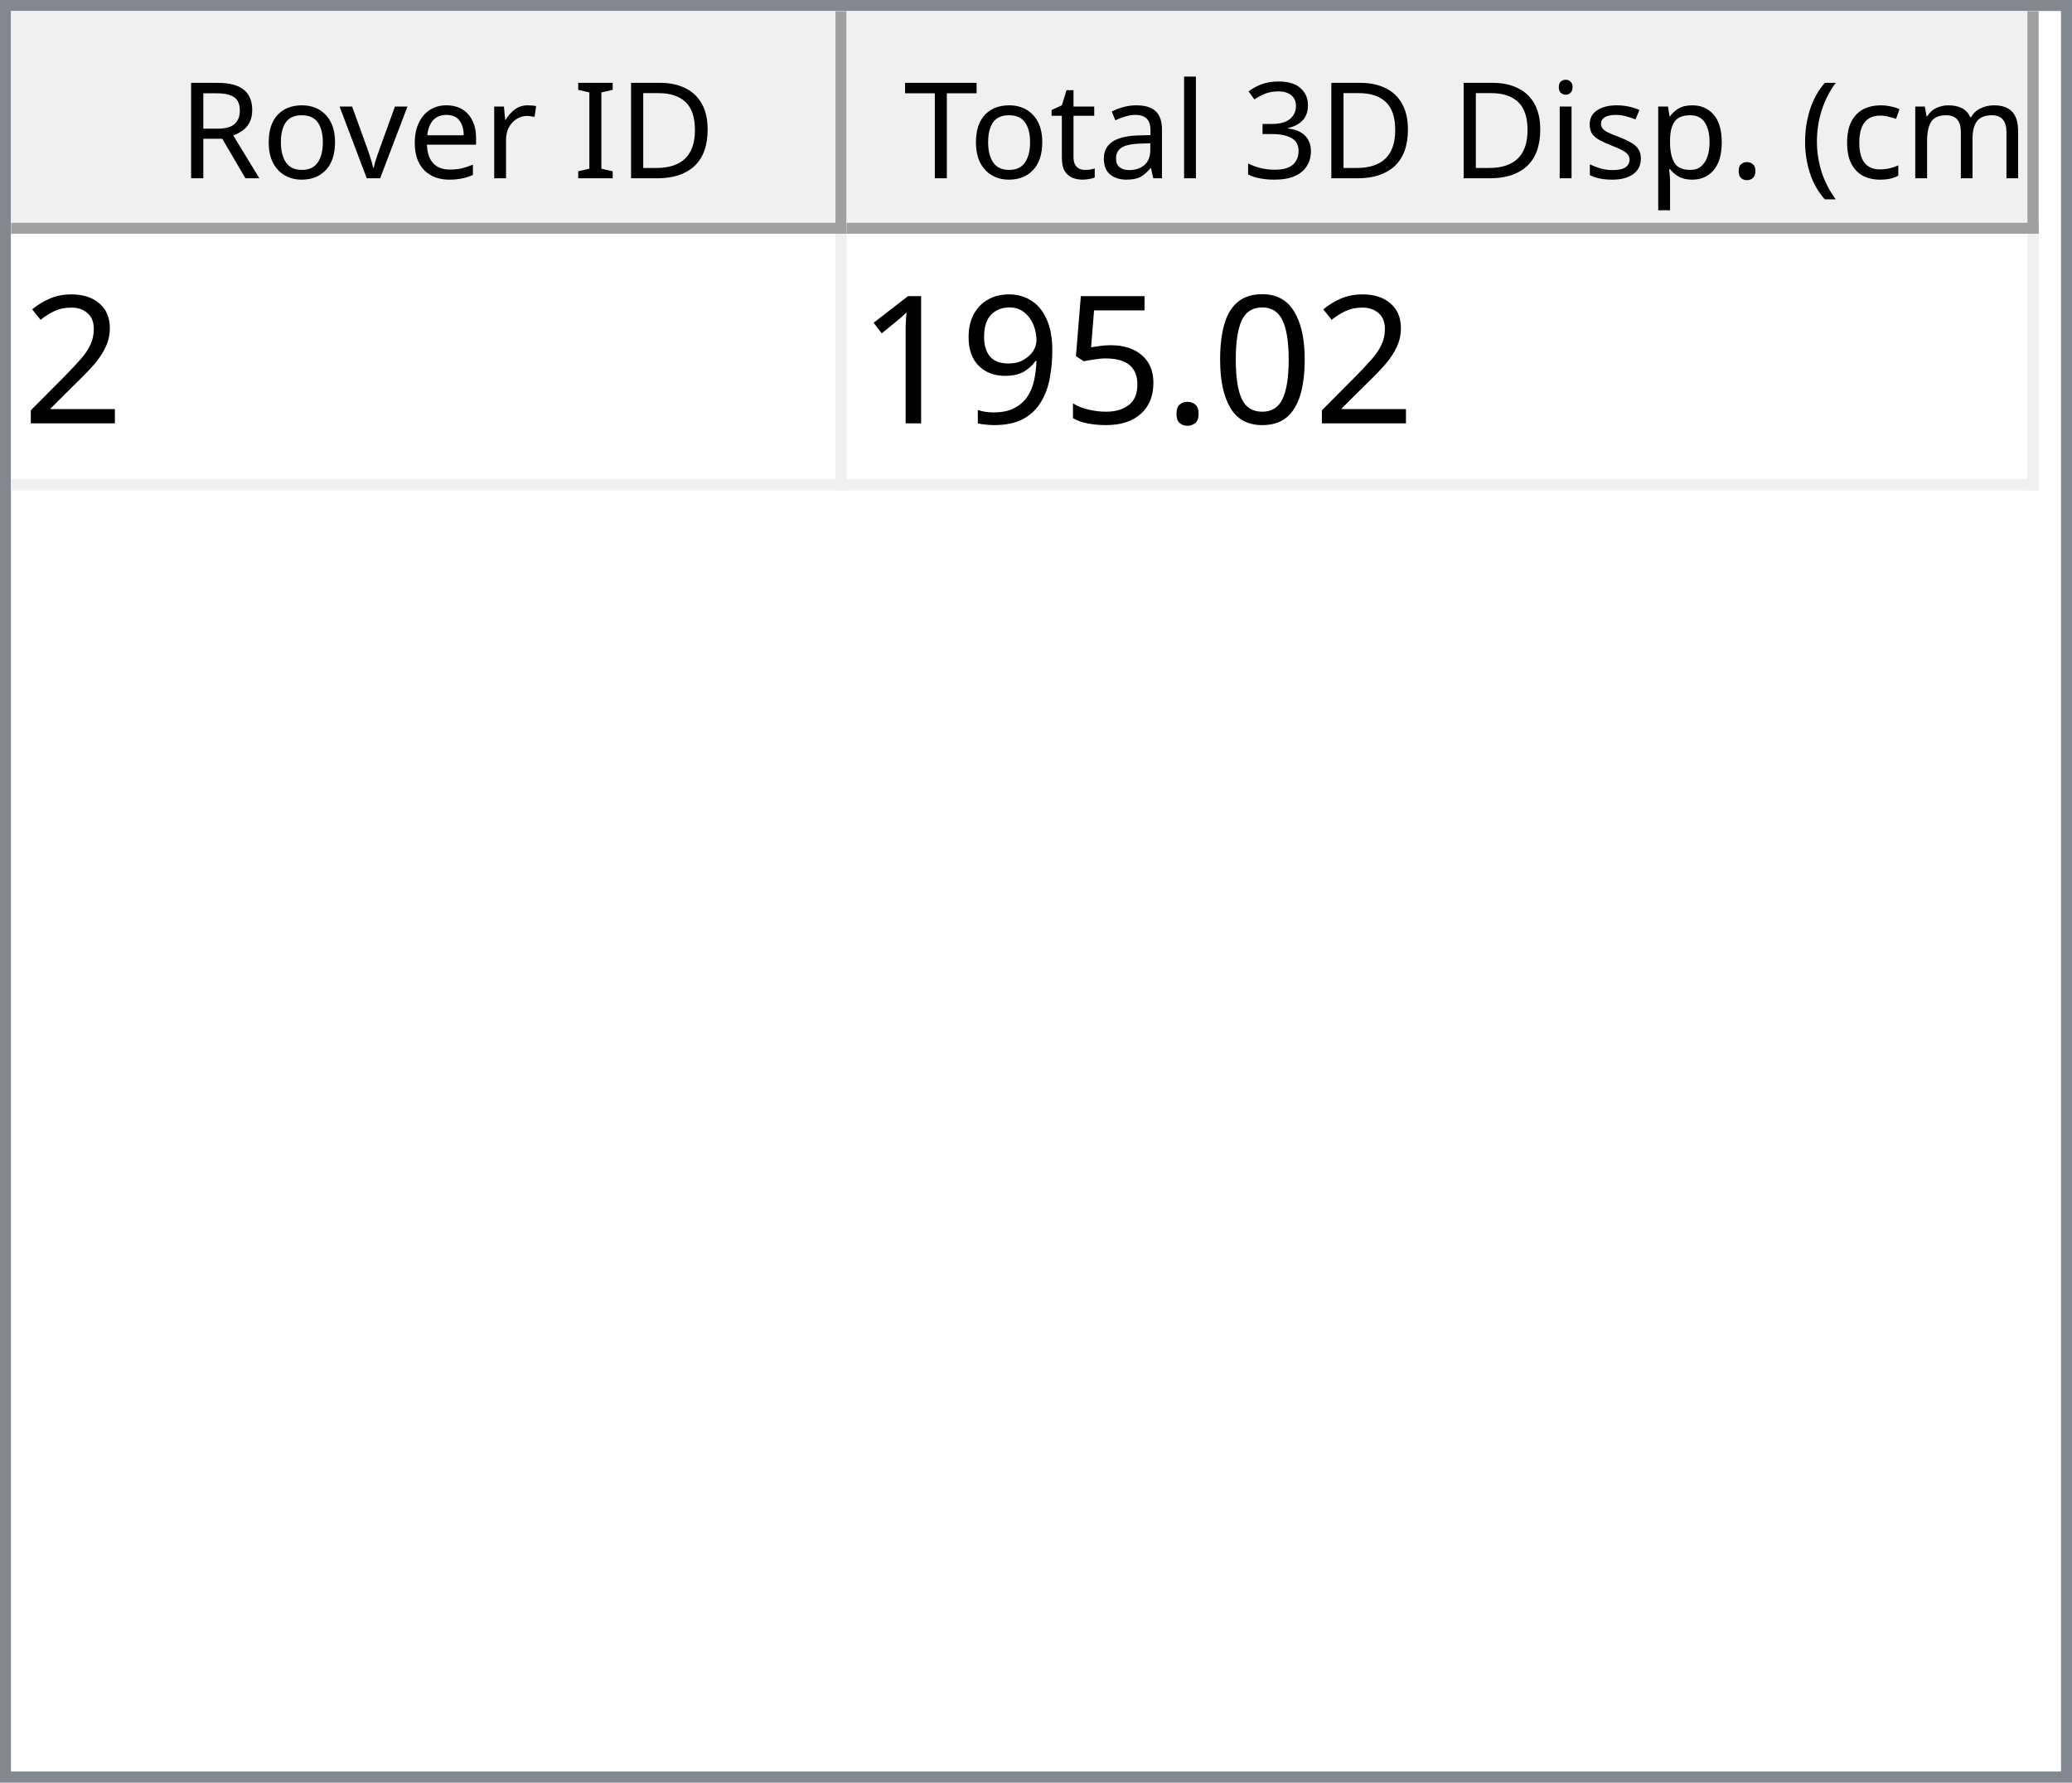
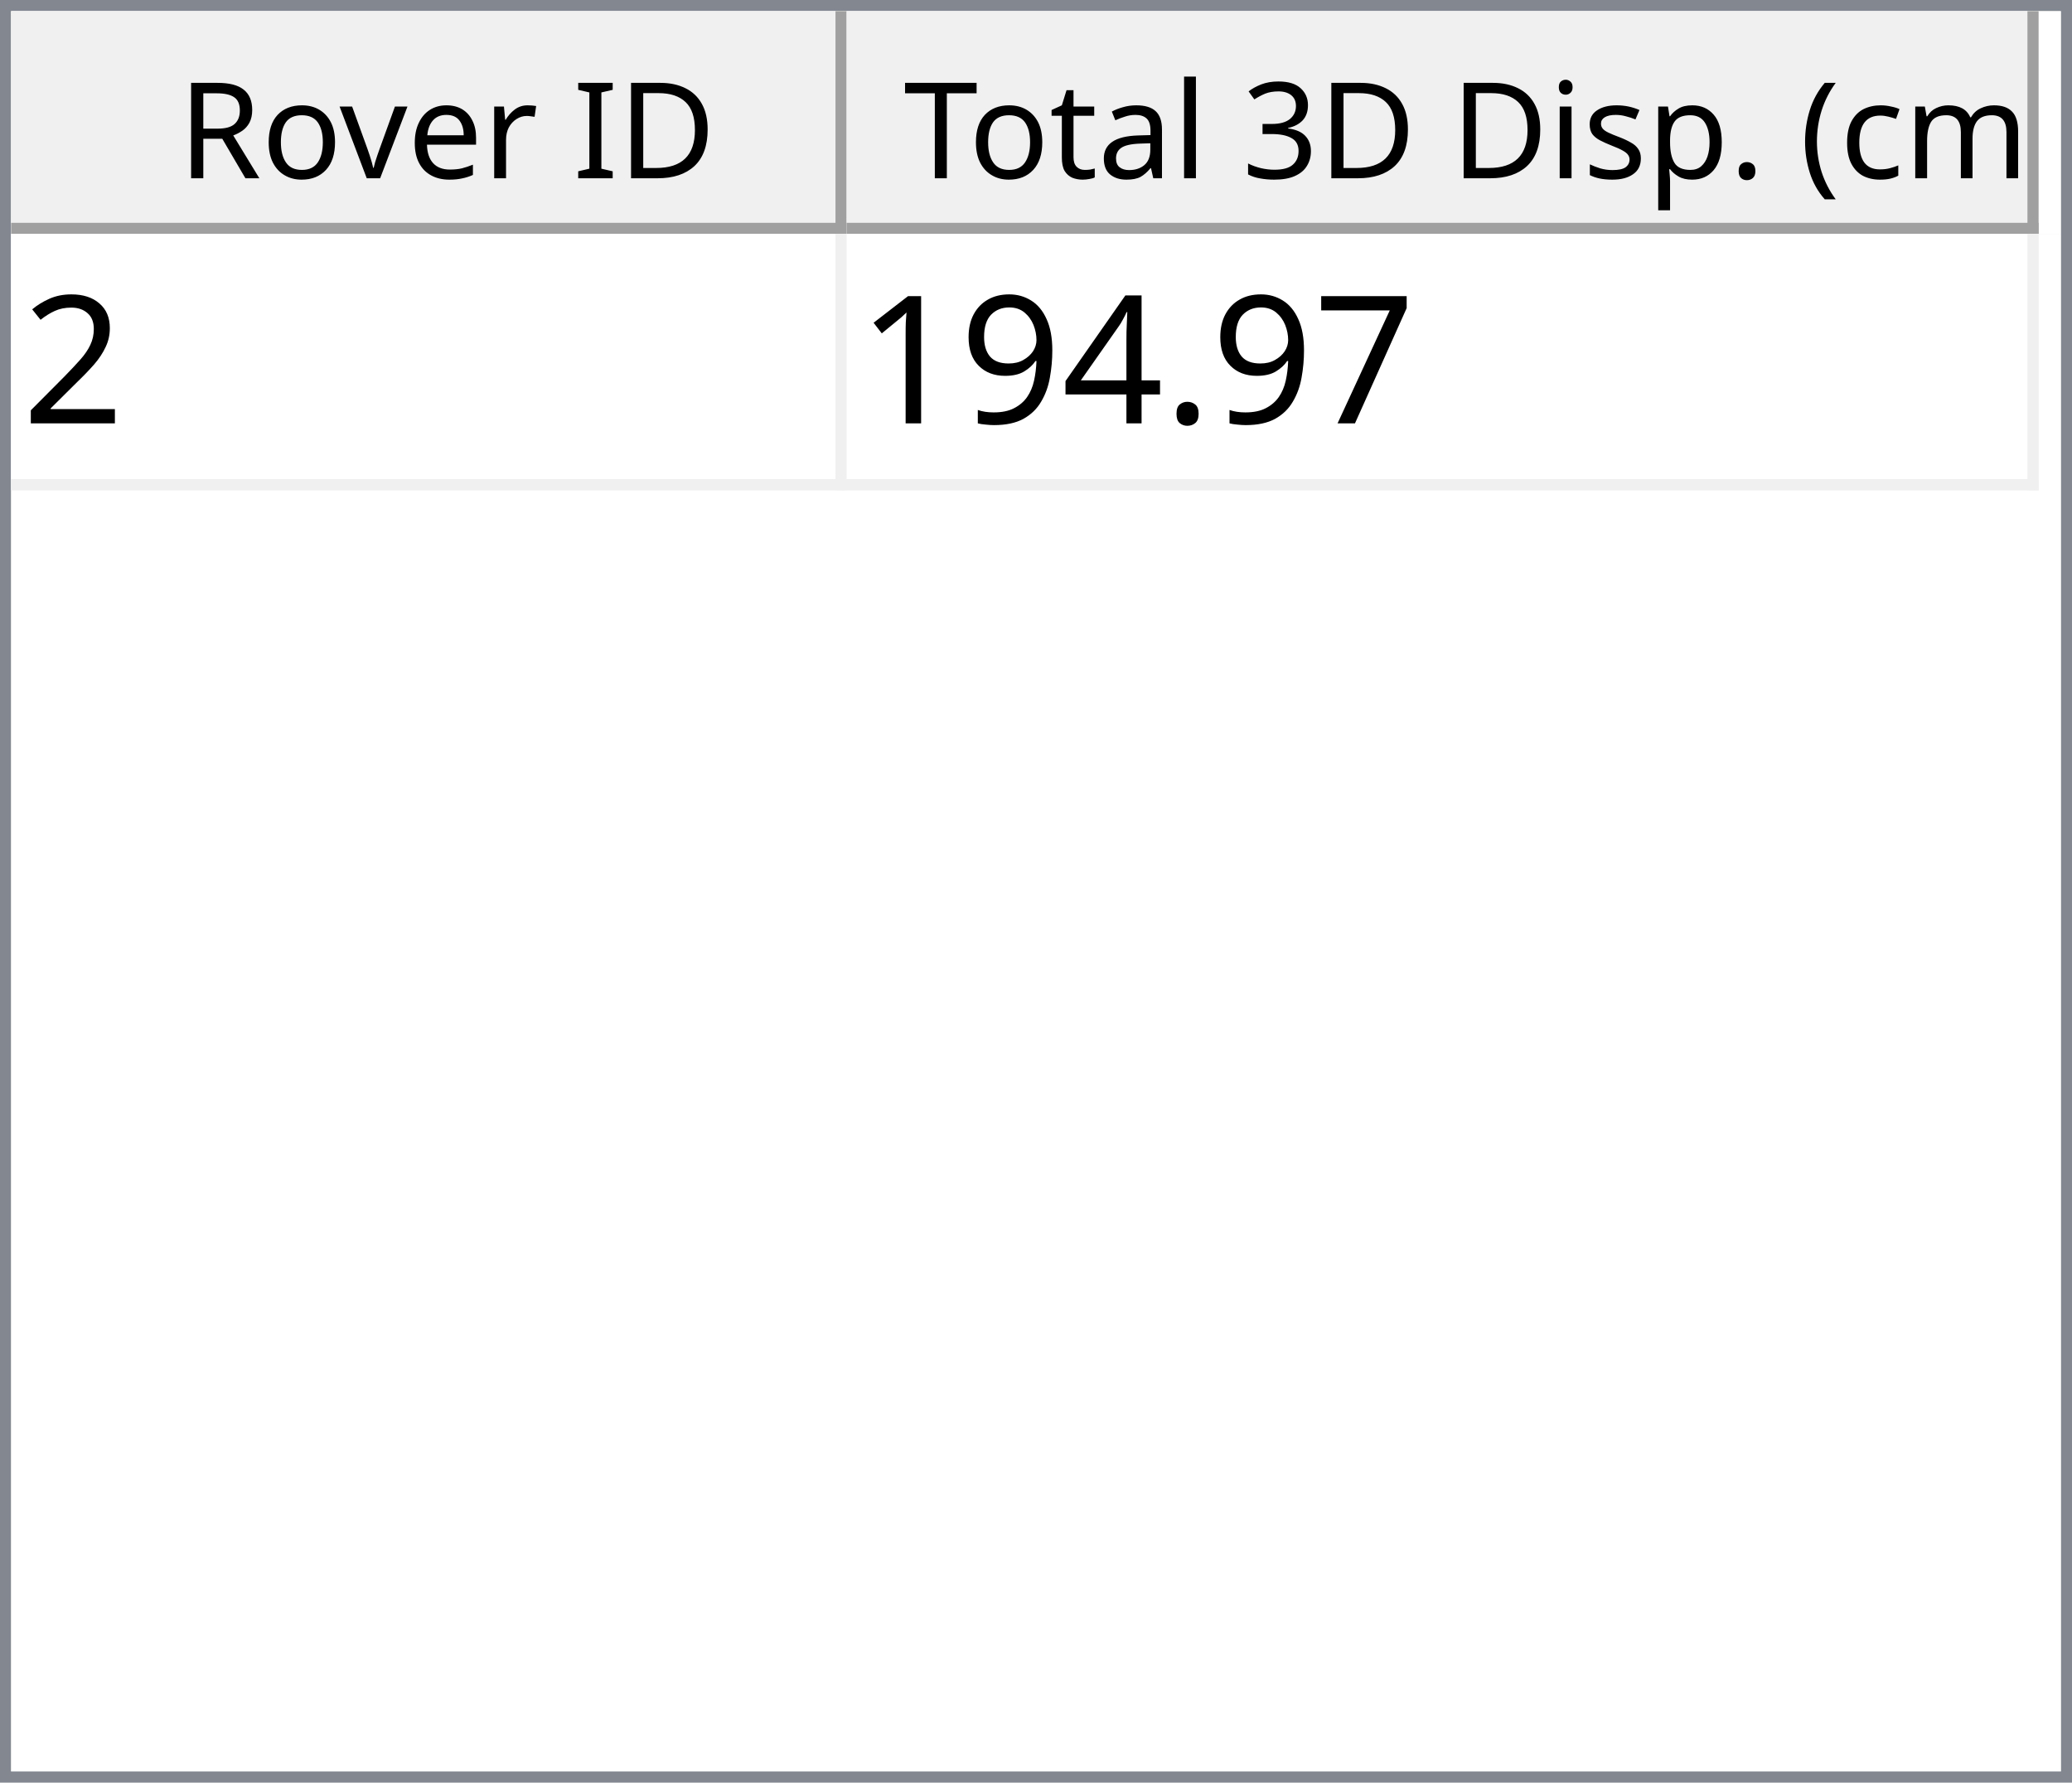
<svg xmlns="http://www.w3.org/2000/svg" style="fill-opacity:1; color-rendering:auto; color-interpolation:auto; text-rendering:auto; stroke:black; stroke-linecap:square; stroke-miterlimit:10; shape-rendering:auto; stroke-opacity:1; fill:black; stroke-dasharray:none; font-weight:normal; stroke-width:1; font-family:'Dialog'; font-style:normal; stroke-linejoin:miter; font-size:12px; stroke-dashoffset:0; image-rendering:auto;" width="186" height="160">
  <defs id="genericDefs" />
  <g>
    <defs id="defs1">
      <clipPath clipPathUnits="userSpaceOnUse" id="clipPath1">
        <path d="M0 0 L186 0 L186 160 L0 160 L0 0 Z" />
      </clipPath>
      <clipPath clipPathUnits="userSpaceOnUse" id="clipPath2">
        <path d="M0 0 L0 160 L186 160 L186 0 Z" />
      </clipPath>
      <clipPath clipPathUnits="userSpaceOnUse" id="clipPath3">
        <path d="M0 0 L0 20 L184 20 L184 0 Z" />
      </clipPath>
      <clipPath clipPathUnits="userSpaceOnUse" id="clipPath4">
        <path d="M0 0 L0 20 L75 20 L75 0 Z" />
      </clipPath>
      <clipPath clipPathUnits="userSpaceOnUse" id="clipPath5">
        <path d="M1 1 L1 19 L74 19 L74 1 Z" />
      </clipPath>
      <clipPath clipPathUnits="userSpaceOnUse" id="clipPath6">
        <path d="M0 0 L0 18 L73 18 L73 0 Z" />
      </clipPath>
      <clipPath clipPathUnits="userSpaceOnUse" id="clipPath7">
        <path d="M-0.5 -0.5 L-0.5 19.5 L74.5 19.5 L74.5 -0.5 Z" />
      </clipPath>
      <clipPath clipPathUnits="userSpaceOnUse" id="clipPath8">
        <path d="M0 0 L0 20 L107 20 L107 0 Z" />
      </clipPath>
      <clipPath clipPathUnits="userSpaceOnUse" id="clipPath9">
        <path d="M1 1 L1 19 L106 19 L106 1 Z" />
      </clipPath>
      <clipPath clipPathUnits="userSpaceOnUse" id="clipPath10">
        <path d="M0 0 L0 18 L105 18 L105 0 Z" />
      </clipPath>
      <clipPath clipPathUnits="userSpaceOnUse" id="clipPath11">
        <path d="M-0.5 -0.5 L-0.5 19.5 L106.5 19.5 L106.5 -0.5 Z" />
      </clipPath>
      <clipPath clipPathUnits="userSpaceOnUse" id="clipPath12">
        <path d="M0 0 L0 138 L184 138 L184 0 Z" />
      </clipPath>
      <clipPath clipPathUnits="userSpaceOnUse" id="clipPath13">
        <path d="M0 0 L0 23 L182 23 L182 0 Z" />
      </clipPath>
      <clipPath clipPathUnits="userSpaceOnUse" id="clipPath14">
        <path d="M-0.5 -0.5 L-0.5 22.5 L181.5 22.5 L181.5 -0.5 Z" />
      </clipPath>
      <clipPath clipPathUnits="userSpaceOnUse" id="clipPath15">
        <path d="M0 0 L0 22 L74 22 L74 0 Z" />
      </clipPath>
      <clipPath clipPathUnits="userSpaceOnUse" id="clipPath16">
        <path d="M0 0 L0 22 L106 22 L106 0 Z" />
      </clipPath>
      <font horiz-adv-x="64.551" id="font1">
        <font-face ascent="107.91" descent="25.098" units-per-em="100" style="font-style:normal; font-family:Segoe UI; font-weight:normal;" />
        <missing-glyph horiz-adv-x="64.551" d="M8.109 0 L8.109 68.266 L56.453 68.266 L56.453 0 L8.109 0 ZM15.328 7.234 L49.219 7.234 L49.219 61.031 L15.328 61.031 L15.328 7.234 Z" />
        <glyph unicode="D" horiz-adv-x="70.117" d="M9.188 0 L9.188 70.016 L28.516 70.016 Q65.531 70.016 65.531 35.891 Q65.531 19.672 55.25 9.836 Q44.969 0 27.734 0 L9.188 0 ZM17.391 62.594 L17.391 7.422 L27.828 7.422 Q41.609 7.422 49.273 14.797 Q56.938 22.172 56.938 35.688 Q56.938 62.594 28.328 62.594 L17.391 62.594 Z" />
        <glyph unicode="I" horiz-adv-x="26.611" d="M17.391 0 L9.188 0 L9.188 70.016 L17.391 70.016 L17.391 0 Z" />
        <glyph unicode=" " horiz-adv-x="27.393" d="" />
        <glyph unicode="r" horiz-adv-x="34.766" d="M34.188 41.891 Q32.078 43.5 28.125 43.5 Q23 43.5 19.555 38.672 Q16.109 33.844 16.109 25.484 L16.109 0 L8.109 0 L8.109 50 L16.109 50 L16.109 39.703 L16.312 39.703 Q18.016 44.969 21.531 47.922 Q25.047 50.875 29.391 50.875 Q32.516 50.875 34.188 50.203 L34.188 41.891 Z" />
        <glyph unicode="e" horiz-adv-x="52.295" d="M48.297 23 L12.984 23 Q13.188 14.656 17.484 10.109 Q21.781 5.562 29.297 5.562 Q37.75 5.562 44.828 11.141 L44.828 3.609 Q38.234 -1.172 27.391 -1.172 Q16.797 -1.172 10.742 5.641 Q4.688 12.453 4.688 24.812 Q4.688 36.469 11.305 43.82 Q17.922 51.172 27.734 51.172 Q37.547 51.172 42.922 44.828 Q48.297 38.484 48.297 27.203 L48.297 23 ZM40.094 29.781 Q40.047 36.719 36.75 40.578 Q33.453 44.438 27.594 44.438 Q21.922 44.438 17.969 40.383 Q14.016 36.328 13.094 29.781 L40.094 29.781 Z" />
        <glyph unicode="v" horiz-adv-x="47.9" d="M47.406 50 L27.484 0 L19.625 0 L0.688 50 L9.469 50 L22.172 13.672 Q23.578 9.672 23.922 6.688 L24.125 6.688 Q24.609 10.453 25.688 13.484 L38.969 50 L47.406 50 Z" />
        <glyph unicode="o" horiz-adv-x="58.594" d="M29 -1.172 Q17.922 -1.172 11.305 5.836 Q4.688 12.844 4.688 24.422 Q4.688 37.016 11.57 44.094 Q18.453 51.172 30.172 51.172 Q41.359 51.172 47.633 44.289 Q53.906 37.406 53.906 25.203 Q53.906 13.234 47.141 6.031 Q40.375 -1.172 29 -1.172 ZM29.594 44.438 Q21.875 44.438 17.383 39.188 Q12.891 33.938 12.891 24.703 Q12.891 15.828 17.43 10.695 Q21.969 5.562 29.594 5.562 Q37.359 5.562 41.531 10.594 Q45.703 15.625 45.703 24.906 Q45.703 34.281 41.531 39.359 Q37.359 44.438 29.594 44.438 Z" />
        <glyph unicode="R" horiz-adv-x="59.814" d="M59.375 0 L49.609 0 L37.891 19.625 Q36.281 22.359 34.766 24.289 Q33.25 26.219 31.664 27.438 Q30.078 28.656 28.25 29.219 Q26.422 29.781 24.125 29.781 L17.391 29.781 L17.391 0 L9.188 0 L9.188 70.016 L30.078 70.016 Q34.672 70.016 38.555 68.867 Q42.438 67.719 45.289 65.375 Q48.141 63.031 49.758 59.547 Q51.375 56.062 51.375 51.375 Q51.375 47.703 50.273 44.656 Q49.172 41.609 47.148 39.211 Q45.125 36.812 42.266 35.133 Q39.406 33.453 35.844 32.516 L35.844 32.328 Q37.594 31.547 38.891 30.547 Q40.188 29.547 41.359 28.18 Q42.531 26.812 43.68 25.078 Q44.828 23.344 46.234 21.047 L59.375 0 ZM17.391 62.594 L17.391 37.203 L28.516 37.203 Q31.594 37.203 34.203 38.133 Q36.812 39.062 38.719 40.797 Q40.625 42.531 41.703 45.047 Q42.781 47.562 42.781 50.688 Q42.781 56.297 39.141 59.445 Q35.5 62.594 28.609 62.594 L17.391 62.594 Z" />
        <glyph unicode=")" horiz-adv-x="30.176" d="M8.297 -15.922 L1.172 -15.922 Q16.406 2.344 16.406 26.812 Q16.406 51.469 1.078 70.016 L8.297 70.016 Q23.531 52.156 23.531 26.703 Q23.531 1.375 8.297 -15.922 Z" />
        <glyph unicode="m" horiz-adv-x="86.133" d="M79.109 0 L71.094 0 L71.094 28.719 Q71.094 37.016 68.531 40.727 Q65.969 44.438 59.906 44.438 Q54.781 44.438 51.195 39.75 Q47.609 35.062 47.609 28.516 L47.609 0 L39.594 0 L39.594 29.688 Q39.594 44.438 28.219 44.438 Q22.953 44.438 19.531 40.016 Q16.109 35.594 16.109 28.516 L16.109 0 L8.109 0 L8.109 50 L16.109 50 L16.109 42.094 L16.312 42.094 Q21.625 51.172 31.844 51.172 Q36.969 51.172 40.773 48.312 Q44.578 45.453 46 40.828 Q51.562 51.172 62.594 51.172 Q79.109 51.172 79.109 30.812 L79.109 0 Z" />
        <glyph unicode="c" horiz-adv-x="46.191" d="M42.188 2.297 Q36.422 -1.172 28.516 -1.172 Q17.828 -1.172 11.258 5.789 Q4.688 12.75 4.688 23.828 Q4.688 36.188 11.766 43.68 Q18.844 51.172 30.672 51.172 Q37.25 51.172 42.281 48.734 L42.281 40.531 Q36.719 44.438 30.375 44.438 Q22.703 44.438 17.797 38.945 Q12.891 33.453 12.891 24.516 Q12.891 15.719 17.508 10.641 Q22.125 5.562 29.891 5.562 Q36.422 5.562 42.188 9.906 L42.188 2.297 Z" />
        <glyph unicode="(" horiz-adv-x="30.176" d="M29.109 -15.922 L21.969 -15.922 Q6.844 1.375 6.844 26.703 Q6.844 52.156 21.969 70.016 L29.203 70.016 Q13.875 51.469 13.875 26.812 Q13.875 2.344 29.109 -15.922 Z" />
        <glyph unicode="." horiz-adv-x="21.68" d="M10.891 -1.078 Q8.641 -1.078 7.055 0.539 Q5.469 2.156 5.469 4.391 Q5.469 6.641 7.055 8.273 Q8.641 9.906 10.891 9.906 Q13.188 9.906 14.797 8.273 Q16.406 6.641 16.406 4.391 Q16.406 2.156 14.797 0.539 Q13.188 -1.078 10.891 -1.078 Z" />
        <glyph unicode="p" horiz-adv-x="58.789" d="M16.312 7.234 L16.109 7.234 L16.109 -23 L8.109 -23 L8.109 50 L16.109 50 L16.109 41.219 L16.312 41.219 Q22.219 51.172 33.594 51.172 Q43.266 51.172 48.688 44.461 Q54.109 37.75 54.109 26.469 Q54.109 13.922 48 6.375 Q41.891 -1.172 31.297 -1.172 Q21.578 -1.172 16.312 7.234 ZM16.109 27.391 L16.109 20.406 Q16.109 14.203 20.141 9.883 Q24.172 5.562 30.375 5.562 Q37.641 5.562 41.773 11.133 Q45.906 16.703 45.906 26.609 Q45.906 34.969 42.047 39.703 Q38.188 44.438 31.594 44.438 Q24.609 44.438 20.359 39.578 Q16.109 34.719 16.109 27.391 Z" />
        <glyph unicode="s" horiz-adv-x="42.432" d="M5.078 1.812 L5.078 10.406 Q11.625 5.562 19.484 5.562 Q30.031 5.562 30.031 12.594 Q30.031 14.594 29.125 15.992 Q28.219 17.391 26.68 18.461 Q25.141 19.531 23.07 20.383 Q21 21.234 18.609 22.172 Q15.281 23.484 12.766 24.828 Q10.25 26.172 8.57 27.859 Q6.891 29.547 6.031 31.695 Q5.172 33.844 5.172 36.719 Q5.172 40.234 6.789 42.945 Q8.406 45.656 11.086 47.484 Q13.766 49.312 17.211 50.242 Q20.656 51.172 24.312 51.172 Q30.812 51.172 35.938 48.922 L35.938 40.828 Q30.422 44.438 23.25 44.438 Q21 44.438 19.195 43.922 Q17.391 43.406 16.094 42.477 Q14.797 41.547 14.086 40.258 Q13.375 38.969 13.375 37.406 Q13.375 35.453 14.086 34.133 Q14.797 32.812 16.164 31.789 Q17.531 30.766 19.484 29.938 Q21.438 29.109 23.922 28.125 Q27.25 26.859 29.883 25.516 Q32.516 24.172 34.375 22.484 Q36.234 20.797 37.234 18.602 Q38.234 16.406 38.234 13.375 Q38.234 9.672 36.602 6.938 Q34.969 4.203 32.234 2.398 Q29.5 0.594 25.93 -0.289 Q22.359 -1.172 18.453 -1.172 Q10.75 -1.172 5.078 1.812 Z" />
        <glyph unicode="i" horiz-adv-x="24.219" d="M12.203 62.703 Q10.062 62.703 8.547 64.164 Q7.031 65.625 7.031 67.875 Q7.031 70.125 8.547 71.609 Q10.062 73.094 12.203 73.094 Q14.406 73.094 15.945 71.609 Q17.484 70.125 17.484 67.875 Q17.484 65.719 15.945 64.211 Q14.406 62.703 12.203 62.703 ZM16.109 0 L8.109 0 L8.109 50 L16.109 50 L16.109 0 Z" />
        <glyph unicode="3" horiz-adv-x="53.906" d="M46.531 19.828 Q46.531 15.094 44.75 11.211 Q42.969 7.328 39.719 4.57 Q36.469 1.812 31.93 0.297 Q27.391 -1.219 21.922 -1.219 Q11.922 -1.219 6 2.594 L6 11.188 Q13.094 5.609 22.219 5.609 Q25.875 5.609 28.828 6.539 Q31.781 7.469 33.906 9.227 Q36.031 10.984 37.18 13.477 Q38.328 15.969 38.328 19.094 Q38.328 32.812 18.797 32.812 L12.984 32.812 L12.984 39.594 L18.5 39.594 Q35.797 39.594 35.797 52.484 Q35.797 64.406 22.609 64.406 Q15.188 64.406 8.688 59.422 L8.688 67.188 Q15.375 71.188 24.609 71.188 Q29 71.188 32.57 69.969 Q36.141 68.75 38.68 66.555 Q41.219 64.359 42.609 61.281 Q44 58.203 44 54.5 Q44 40.672 30.031 36.719 L30.031 36.531 Q33.594 36.141 36.625 34.797 Q39.656 33.453 41.852 31.305 Q44.047 29.156 45.289 26.25 Q46.531 23.344 46.531 19.828 Z" />
        <glyph unicode="l" horiz-adv-x="24.219" d="M16.109 0 L8.109 0 L8.109 74.031 L16.109 74.031 L16.109 0 Z" />
        <glyph unicode="a" horiz-adv-x="50.879" d="M43.891 0 L35.891 0 L35.891 7.812 L35.688 7.812 Q30.469 -1.172 20.312 -1.172 Q12.844 -1.172 8.617 2.781 Q4.391 6.734 4.391 13.281 Q4.391 27.297 20.906 29.594 L35.891 31.688 Q35.891 44.438 25.594 44.438 Q16.547 44.438 9.281 38.281 L9.281 46.484 Q16.656 51.172 26.266 51.172 Q43.891 51.172 43.891 32.516 L43.891 0 ZM35.891 25.297 L23.828 23.641 Q18.266 22.859 15.43 20.875 Q12.594 18.891 12.594 13.875 Q12.594 10.203 15.211 7.883 Q17.828 5.562 22.172 5.562 Q28.125 5.562 32.008 9.742 Q35.891 13.922 35.891 20.312 L35.891 25.297 Z" />
        <glyph unicode="t" horiz-adv-x="33.887" d="M31.297 0.484 Q28.469 -1.078 23.828 -1.078 Q10.688 -1.078 10.688 13.578 L10.688 43.172 L2.094 43.172 L2.094 50 L10.688 50 L10.688 62.203 L18.703 64.797 L18.703 50 L31.297 50 L31.297 43.172 L18.703 43.172 L18.703 14.984 Q18.703 9.969 20.414 7.82 Q22.125 5.672 26.078 5.672 Q29.109 5.672 31.297 7.328 L31.297 0.484 Z" />
        <glyph unicode="T" horiz-adv-x="52.393" d="M50.594 62.594 L30.375 62.594 L30.375 0 L22.172 0 L22.172 62.594 L2 62.594 L2 70.016 L50.594 70.016 L50.594 62.594 Z" />
      </font>
      <font horiz-adv-x="75.0" id="font2">
        <font-face ascent="100.537" descent="21.973" units-per-em="100" style="font-style:normal; font-family:sans-serif; font-weight:normal;" />
        <missing-glyph horiz-adv-x="75.0" d="M12.5 0 L12.5 62.5 L62.5 62.5 L62.5 0 L12.5 0 ZM14.062 1.562 L60.938 1.562 L60.938 60.938 L14.062 60.938 L14.062 1.562 Z" />
        <glyph unicode="2" horiz-adv-x="55.615" d="M50.344 8.453 L50.344 0 L3.031 0 Q2.938 3.172 4.047 6.109 Q5.859 10.938 9.836 15.625 Q13.812 20.312 21.344 26.469 Q33.016 36.031 37.117 41.625 Q41.219 47.219 41.219 52.203 Q41.219 57.422 37.477 61.008 Q33.734 64.594 27.734 64.594 Q21.391 64.594 17.578 60.789 Q13.766 56.984 13.719 50.25 L4.688 51.172 Q5.609 61.281 11.664 66.578 Q17.719 71.875 27.938 71.875 Q38.234 71.875 44.242 66.164 Q50.25 60.453 50.25 52 Q50.25 47.703 48.492 43.555 Q46.734 39.406 42.656 34.812 Q38.578 30.219 29.109 22.219 Q21.188 15.578 18.945 13.211 Q16.703 10.844 15.234 8.453 L50.344 8.453 Z" />
-         <glyph unicode="0" horiz-adv-x="55.615" d="M4.156 35.297 Q4.156 48 6.766 55.742 Q9.375 63.484 14.523 67.68 Q19.672 71.875 27.484 71.875 Q33.25 71.875 37.594 69.555 Q41.938 67.234 44.773 62.867 Q47.609 58.5 49.219 52.227 Q50.828 45.953 50.828 35.297 Q50.828 22.703 48.242 14.969 Q45.656 7.234 40.508 3.008 Q35.359 -1.219 27.484 -1.219 Q17.141 -1.219 11.234 6.203 Q4.156 15.141 4.156 35.297 ZM13.188 35.297 Q13.188 17.672 17.312 11.836 Q21.438 6 27.484 6 Q33.547 6 37.672 11.859 Q41.797 17.719 41.797 35.297 Q41.797 52.984 37.672 58.789 Q33.547 64.594 27.391 64.594 Q21.344 64.594 17.719 59.469 Q13.188 52.938 13.188 35.297 Z" />
+         <glyph unicode="7" horiz-adv-x="55.615" d="M4.734 62.203 L4.734 70.656 L51.078 70.656 L51.078 63.812 Q44.234 56.547 37.523 44.484 Q30.812 32.422 27.156 19.672 Q24.516 10.688 23.781 0 L14.75 0 Q14.891 8.453 18.062 20.414 Q21.234 32.375 27.172 43.484 Q33.109 54.594 39.797 62.203 L4.734 62.203 Z" />
        <glyph unicode="." horiz-adv-x="27.783" d="M9.078 0 L9.078 10.016 L19.094 10.016 L19.094 0 L9.078 0 Z" />
-         <glyph unicode="5" horiz-adv-x="55.615" d="M4.156 18.75 L13.375 19.531 Q14.406 12.797 18.141 9.398 Q21.875 6 27.156 6 Q33.5 6 37.891 10.789 Q42.281 15.578 42.281 23.484 Q42.281 31 38.062 35.352 Q33.844 39.703 27 39.703 Q22.75 39.703 19.336 37.773 Q15.922 35.844 13.969 32.766 L5.719 33.844 L12.641 70.609 L48.25 70.609 L48.25 62.203 L19.672 62.203 L15.828 42.969 Q22.266 47.469 29.344 47.469 Q38.719 47.469 45.164 40.969 Q51.609 34.469 51.609 24.266 Q51.609 14.547 45.953 7.469 Q39.062 -1.219 27.156 -1.219 Q17.391 -1.219 11.211 4.25 Q5.031 9.719 4.156 18.75 Z" />
+         <glyph unicode="4" horiz-adv-x="55.615" d="M32.328 0 L32.328 17.141 L1.266 17.141 L1.266 25.203 L33.938 71.578 L41.109 71.578 L41.109 25.203 L50.781 25.203 L50.781 17.141 L41.109 17.141 L41.109 0 L32.328 0 ZM32.328 25.203 L32.328 57.469 L9.906 25.203 L32.328 25.203 Z" />
        <glyph unicode="9" horiz-adv-x="55.615" d="M5.469 16.547 L13.922 17.328 Q14.984 11.375 18.016 8.688 Q21.047 6 25.781 6 Q29.828 6 32.883 7.859 Q35.938 9.719 37.891 12.82 Q39.844 15.922 41.164 21.195 Q42.484 26.469 42.484 31.938 Q42.484 32.516 42.438 33.688 Q39.797 29.5 35.234 26.883 Q30.672 24.266 25.344 24.266 Q16.453 24.266 10.305 30.711 Q4.156 37.156 4.156 47.703 Q4.156 58.594 10.578 65.234 Q17 71.875 26.656 71.875 Q33.641 71.875 39.43 68.117 Q45.219 64.359 48.219 57.398 Q51.219 50.438 51.219 37.25 Q51.219 23.531 48.242 15.406 Q45.266 7.281 39.383 3.031 Q33.5 -1.219 25.594 -1.219 Q17.188 -1.219 11.867 3.445 Q6.547 8.109 5.469 16.547 ZM41.453 48.141 Q41.453 55.719 37.43 60.156 Q33.406 64.594 27.734 64.594 Q21.875 64.594 17.531 59.812 Q13.188 55.031 13.188 47.406 Q13.188 40.578 17.312 36.305 Q21.438 32.031 27.484 32.031 Q33.594 32.031 37.523 36.305 Q41.453 40.578 41.453 48.141 Z" />
        <glyph unicode="1" horiz-adv-x="55.615" d="M37.25 0 L28.469 0 L28.469 56 Q25.297 52.984 20.141 49.953 Q14.984 46.922 10.891 45.406 L10.891 53.906 Q18.266 57.375 23.781 62.305 Q29.297 67.234 31.594 71.875 L37.25 71.875 L37.25 0 Z" />
      </font>
    </defs>
    <g style="fill:white; stroke:white;">
      <rect x="0" y="0" width="186" style="clip-path:url(#clipPath1); stroke:none;" height="160" />
    </g>
    <g style="fill:white; text-rendering:optimizeSpeed; color-rendering:optimizeSpeed; image-rendering:optimizeSpeed; shape-rendering:crispEdges; stroke:white; color-interpolation:sRGB;">
      <rect x="0" width="186" height="160" y="0" style="stroke:none;" />
      <path style="stroke:none;" d="M0 160 L186 160 L186 0 L0 0 Z" />
    </g>
    <g style="fill:rgb(240,240,240); font-family:'Segoe UI'; stroke:rgb(240,240,240);">
      <rect x="0" y="0" width="186" style="clip-path:url(#clipPath2); stroke:none;" height="160" />
    </g>
    <g style="fill:rgb(130,135,144); font-family:'Segoe UI'; stroke:rgb(130,135,144);">
      <path d="M0 0 L186 0 L186 160 L0 160 L0 0 ZM1 1 L185 1 L185 159 L1 159 L1 1 Z" style="fill-rule:evenodd; clip-path:url(#clipPath2); stroke:none;" />
    </g>
    <g style="fill:white; font-family:'Segoe UI'; stroke:white;" transform="translate(1,1)">
      <rect x="0" y="0" width="184" style="clip-path:url(#clipPath3); stroke:none;" height="20" />
    </g>
    <g style="fill:rgb(240,240,240); font-family:'Segoe UI'; stroke:rgb(240,240,240);" transform="translate(1,1)">
      <rect x="0" y="0" width="75" style="clip-path:url(#clipPath4); stroke:none;" height="20" />
    </g>
    <g style="font-family:'Segoe UI';" transform="translate(2,2)">
      <text x="14" xml:space="preserve" y="14" style="clip-path:url(#clipPath6); stroke:none;">Rover ID</text>
    </g>
    <g style="fill:rgb(160,160,160); font-family:'Segoe UI'; stroke:rgb(160,160,160); stroke-linejoin:bevel;" transform="translate(1.5,1.5)">
      <line x1="74" x2="74" y1="0" style="fill:none; clip-path:url(#clipPath7);" y2="19" />
    </g>
    <g style="fill:rgb(160,160,160); font-family:'Segoe UI'; stroke:rgb(160,160,160); stroke-linejoin:bevel;" transform="matrix(1,0,0,1,1,1) translate(0.5,0.5)">
      <line x1="0" x2="74" y1="19" style="fill:none; clip-path:url(#clipPath7);" y2="19" />
    </g>
    <g style="fill:rgb(240,240,240); font-family:'Segoe UI'; stroke:rgb(240,240,240);" transform="translate(76,1)">
      <rect x="0" y="0" width="107" style="clip-path:url(#clipPath8); stroke:none;" height="20" />
    </g>
    <g style="font-family:'Segoe UI';" transform="translate(77,2)">
      <text x="1" xml:space="preserve" y="14" style="clip-path:url(#clipPath10); stroke:none;"> Total 3D Disp. (cm)</text>
    </g>
    <g style="fill:rgb(160,160,160); font-family:'Segoe UI'; stroke:rgb(160,160,160); stroke-linejoin:bevel;" transform="translate(76.5,1.5)">
      <line x1="106" x2="106" y1="0" style="fill:none; clip-path:url(#clipPath11);" y2="19" />
    </g>
    <g style="fill:rgb(160,160,160); font-family:'Segoe UI'; stroke:rgb(160,160,160); stroke-linejoin:bevel;" transform="matrix(1,0,0,1,76,1) translate(0.5,0.5)">
      <line x1="0" x2="106" y1="19" style="fill:none; clip-path:url(#clipPath11);" y2="19" />
    </g>
    <g style="fill:white; font-family:'Segoe UI'; stroke:white;" transform="translate(1,21)">
      <rect x="0" y="0" width="184" style="clip-path:url(#clipPath12); stroke:none;" height="138" />
    </g>
    <g style="fill:rgb(240,240,240); font-size:16px; font-family:sans-serif; stroke:rgb(240,240,240);" transform="translate(1,21)">
      <rect x="0" y="0" width="182" style="clip-path:url(#clipPath13); stroke:none;" height="23" />
      <line transform="translate(0.5,0.5)" x1="0" x2="181" y1="22" style="clip-path:url(#clipPath14); fill:none; stroke-linejoin:bevel;" y2="22" />
    </g>
    <g transform="matrix(1,0,0,1,1,21) translate(0.5,0.5)" style="fill:rgb(240,240,240); font-size:16px; font-family:sans-serif; stroke:rgb(240,240,240); stroke-linejoin:bevel;">
      <line x1="74" x2="74" y1="0" style="fill:none; clip-path:url(#clipPath14);" y2="22" />
    </g>
    <g transform="matrix(1,0,0,1,1,21) translate(0.5,0.5)" style="fill:rgb(240,240,240); font-size:16px; font-family:sans-serif; stroke:rgb(240,240,240); stroke-linejoin:bevel;">
      <line x1="181" x2="181" y1="0" style="fill:none; clip-path:url(#clipPath14);" y2="22" />
    </g>
    <g style="fill:white; font-size:16px; font-family:sans-serif; stroke:white;" transform="matrix(1,0,0,1,1,21)">
      <rect x="0" y="0" width="74" style="clip-path:url(#clipPath15); stroke:none;" height="22" />
      <text x="1" y="17" style="fill:black; clip-path:url(#clipPath15); stroke:none;" xml:space="preserve">2</text>
    </g>
    <g style="fill:white; font-size:16px; font-family:sans-serif; stroke:white;" transform="matrix(1,0,0,1,1,21) translate(75,0)">
      <rect x="0" y="0" width="106" style="clip-path:url(#clipPath16); stroke:none;" height="22" />
-       <text x="1" y="17" style="fill:black; clip-path:url(#clipPath16); stroke:none;" xml:space="preserve">195.02</text>
+       <text x="1" y="17" style="fill:black; clip-path:url(#clipPath16); stroke:none;" xml:space="preserve">194.97</text>
    </g>
  </g>
</svg>
